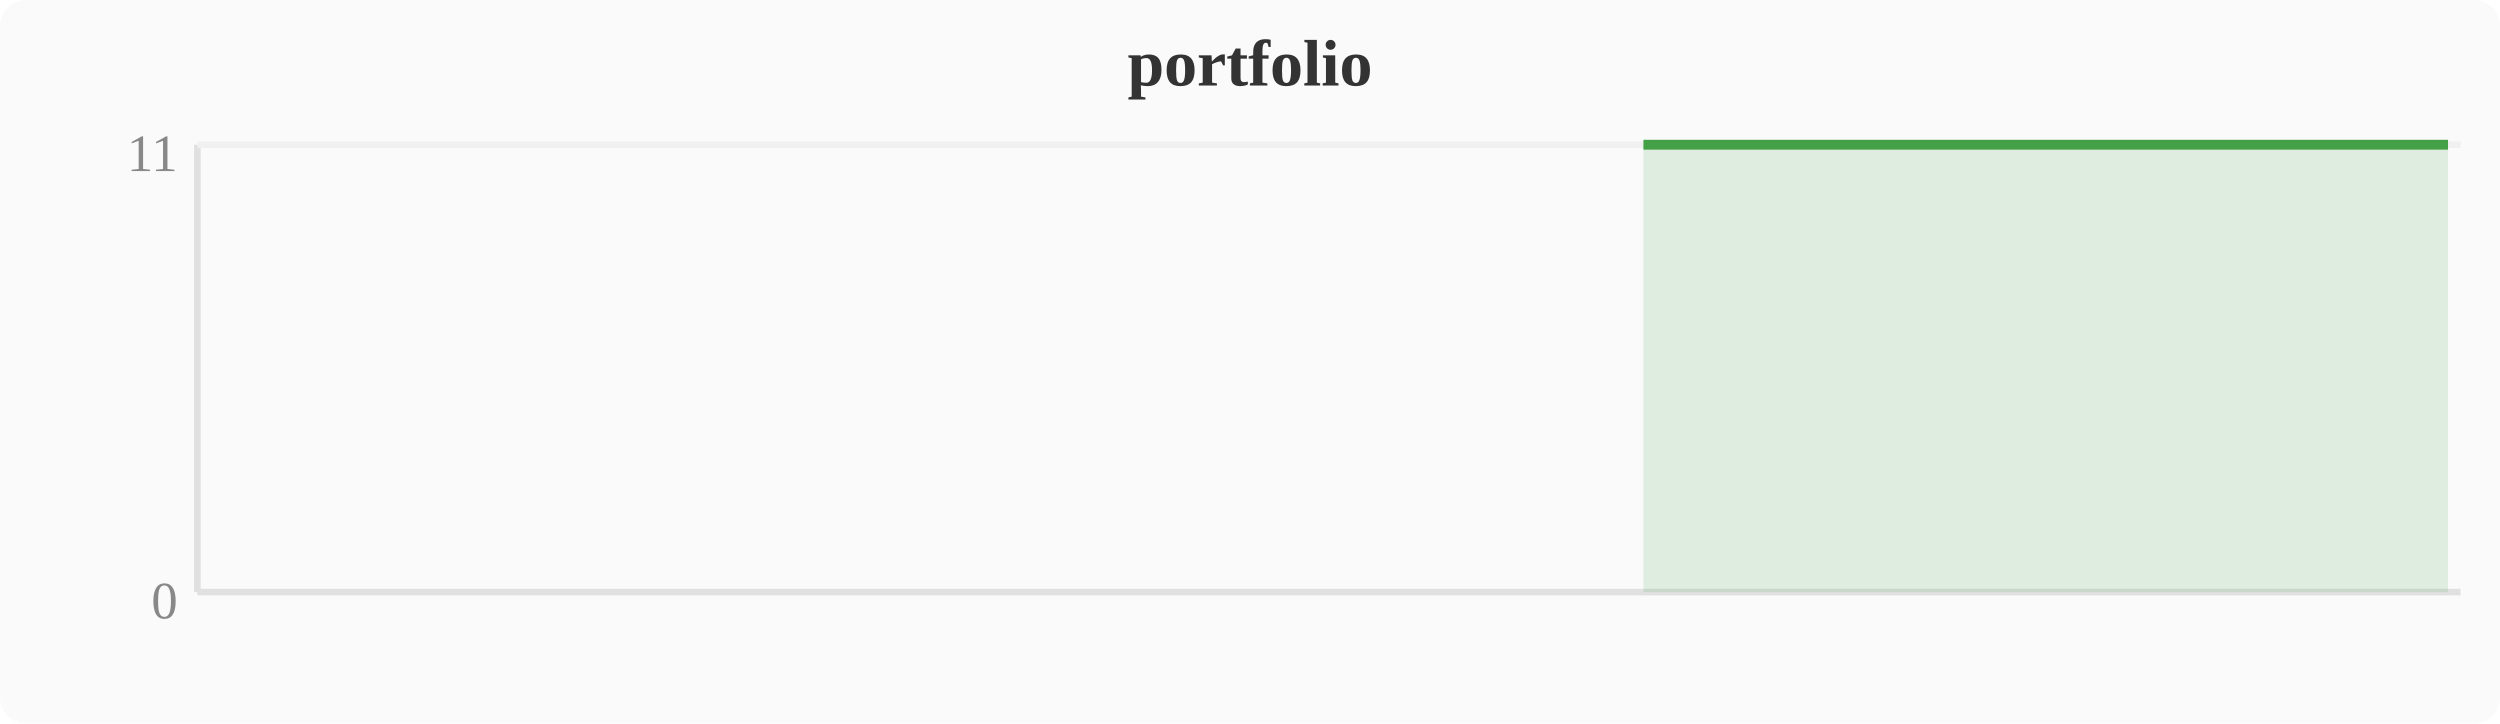
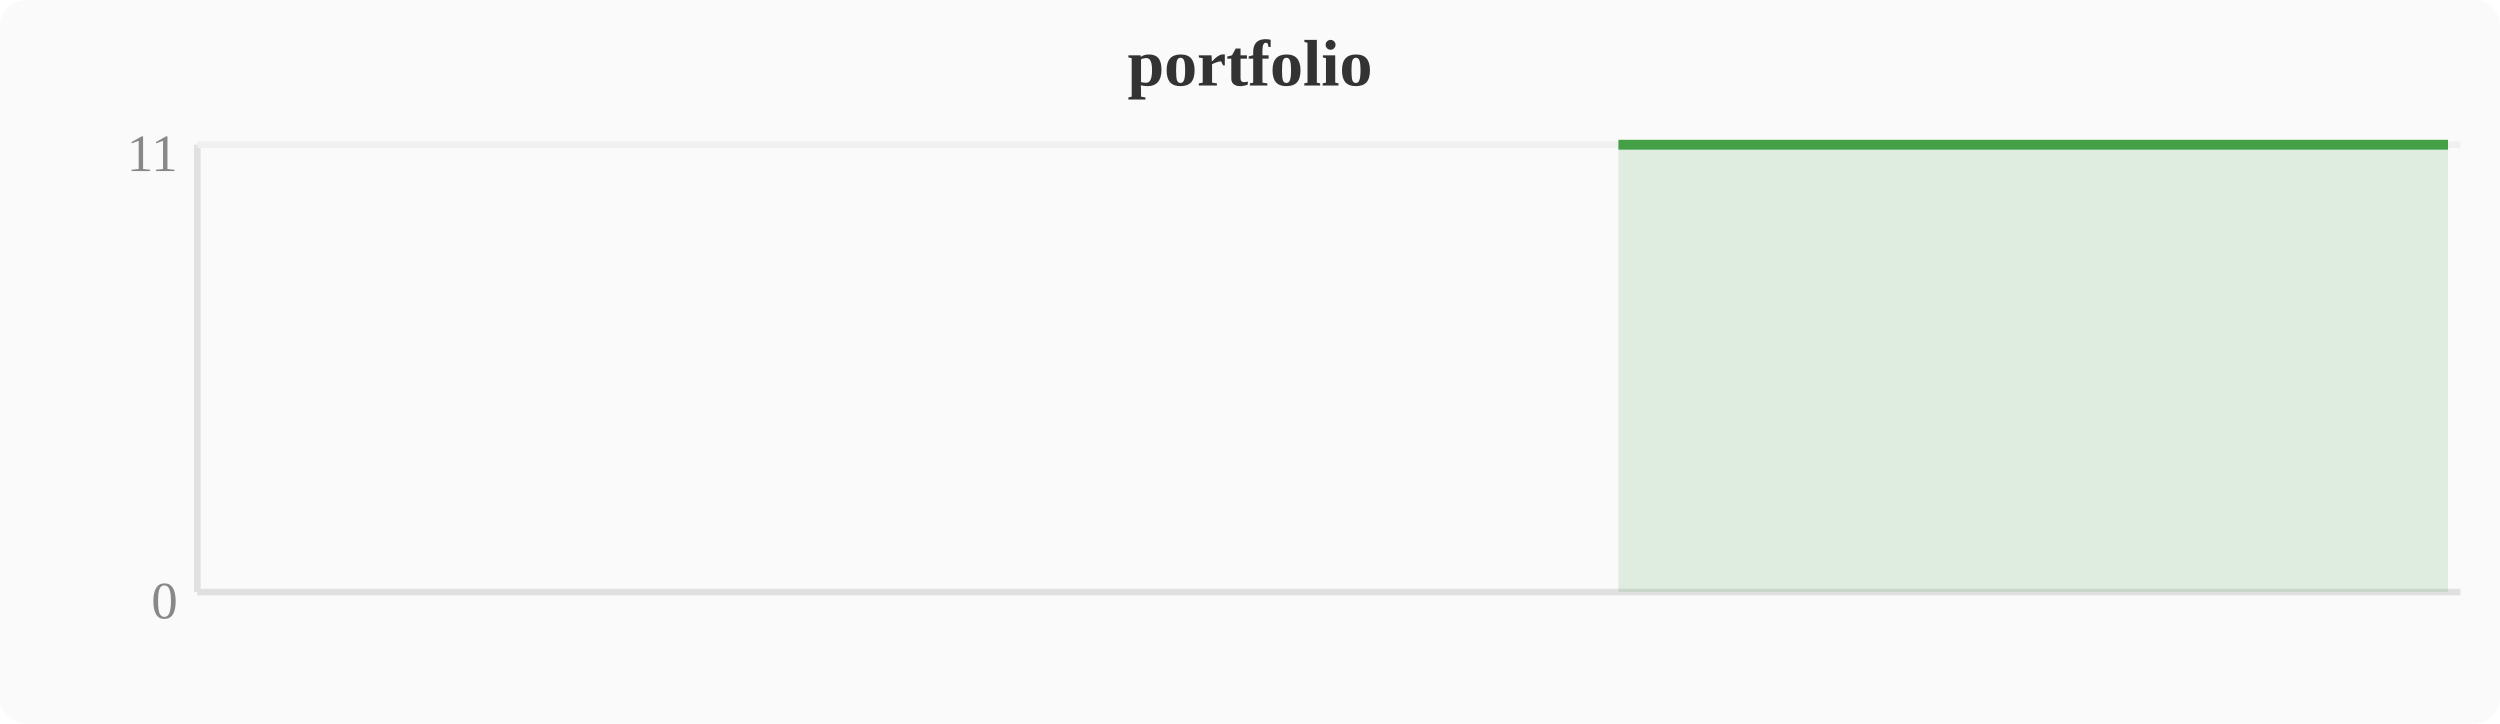
<svg xmlns="http://www.w3.org/2000/svg" width="380" height="110" viewBox="0 0 380 110">
  <rect width="380" height="110" fill="#fafafa" rx="4" />
  <text x="190" y="13" text-anchor="middle" font-size="10" font-weight="bold" fill="#333">portfolio</text>
  <line x1="30" y1="22" x2="30" y2="90" stroke="#e0e0e0" stroke-width="1" />
  <line x1="30" y1="90" x2="374" y2="90" stroke="#e0e0e0" stroke-width="1" />
  <line x1="30" y1="22" x2="374" y2="22" stroke="#f0f0f0" stroke-width="1" />
  <text x="27" y="94" text-anchor="end" font-size="8" fill="#888">0</text>
  <text x="27" y="26" text-anchor="end" font-size="8" fill="#888">11</text>
-   <polygon points="249.8,22.0 253.6,22.0 257.4,22.0 261.2,22.0 265.1,22.0 268.9,22.0 272.7,22.0 276.5,22.0 280.4,22.0 284.2,22.0 288.0,22.0 291.8,22.0 295.6,22.0 299.5,22.0 303.3,22.0 307.1,22.0 310.9,22.0 314.8,22.0 318.6,22.0 322.4,22.0 326.2,22.0 330.0,22.0 333.9,22.0 337.7,22.0 341.5,22.0 345.3,22.0 349.2,22.0 353.0,22.0 356.8,22.0 360.6,22.0 364.4,22.0 368.3,22.0 372.1,22.0 372.1,90 249.8,90" fill="#43a047" opacity="0.15" />
-   <polyline points="249.8,22.0 253.6,22.0 257.4,22.0 261.2,22.0 265.1,22.0 268.9,22.0 272.7,22.0 276.5,22.0 280.4,22.0 284.2,22.0 288.0,22.0 291.8,22.0 295.6,22.0 299.5,22.0 303.3,22.0 307.1,22.0 310.9,22.0 314.8,22.0 318.6,22.0 322.4,22.0 326.2,22.0 330.0,22.0 333.9,22.0 337.7,22.0 341.5,22.0 345.3,22.0 349.2,22.0 353.0,22.0 356.8,22.0 360.6,22.0 364.4,22.0 368.3,22.0 372.1,22.0" fill="none" stroke="#43a047" stroke-width="1.5" stroke-linejoin="round" />
+   <polygon points="246.0,22.0 249.8,22.0 253.6,22.0 257.4,22.0 261.2,22.0 265.1,22.0 268.9,22.0 272.7,22.0 276.5,22.0 280.4,22.0 284.2,22.0 288.0,22.0 291.8,22.0 295.6,22.0 299.5,22.0 303.3,22.0 307.1,22.0 310.9,22.0 314.8,22.0 318.6,22.0 322.4,22.0 326.2,22.0 330.0,22.0 333.9,22.0 337.7,22.0 341.5,22.0 345.3,22.0 349.2,22.0 353.0,22.0 356.8,22.0 360.6,22.0 364.4,22.0 368.3,22.0 372.1,22.0 372.1,90 246.0,90" fill="#43a047" opacity="0.15" />
+   <polyline points="246.0,22.0 249.8,22.0 253.6,22.0 257.4,22.0 261.2,22.0 265.1,22.0 268.9,22.0 272.7,22.0 276.5,22.0 280.4,22.0 284.2,22.0 288.0,22.0 291.8,22.0 295.6,22.0 299.5,22.0 303.3,22.0 307.1,22.0 310.9,22.0 314.8,22.0 318.6,22.0 322.4,22.0 326.2,22.0 330.0,22.0 333.9,22.0 337.7,22.0 341.5,22.0 345.3,22.0 349.2,22.0 353.0,22.0 356.8,22.0 360.6,22.0 364.4,22.0 368.3,22.0 372.1,22.0" fill="none" stroke="#43a047" stroke-width="1.5" stroke-linejoin="round" />
</svg>
